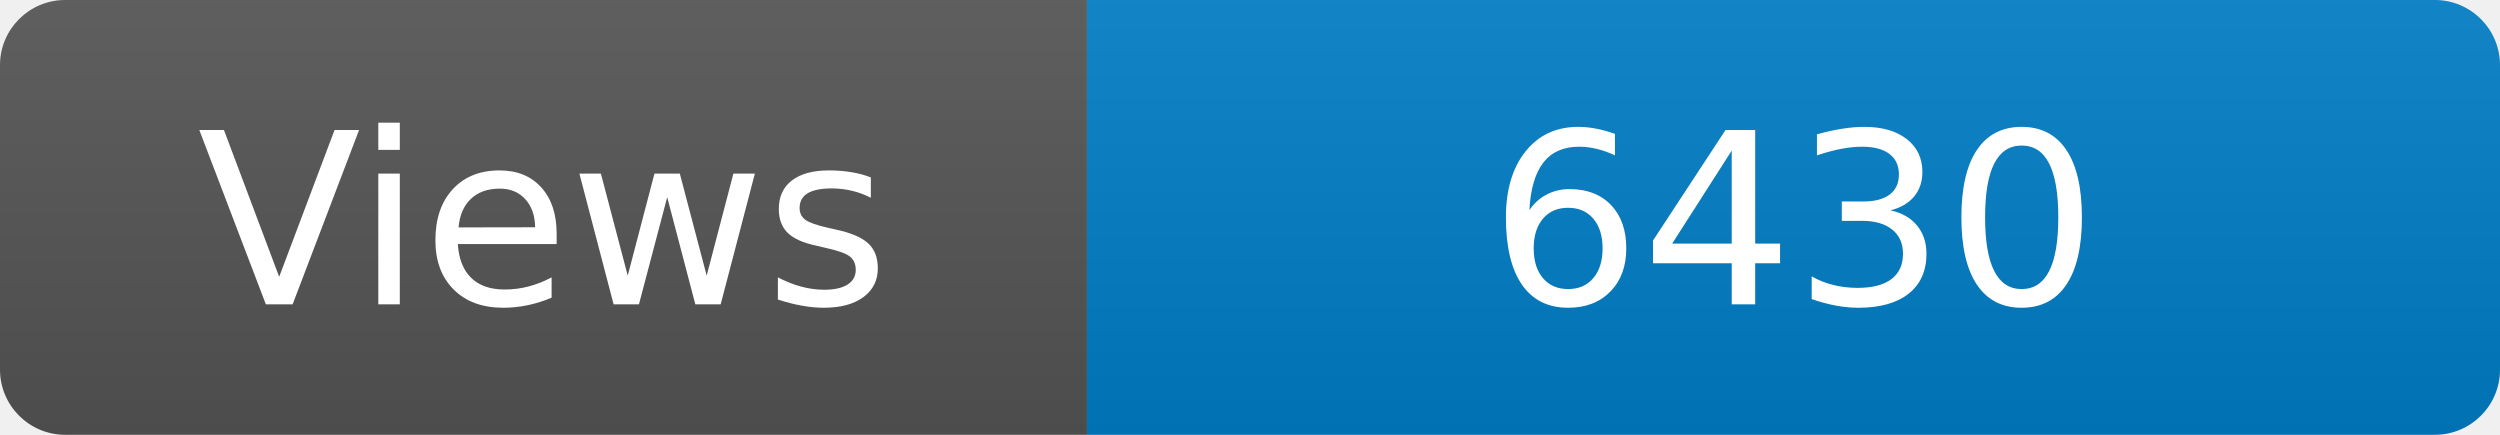
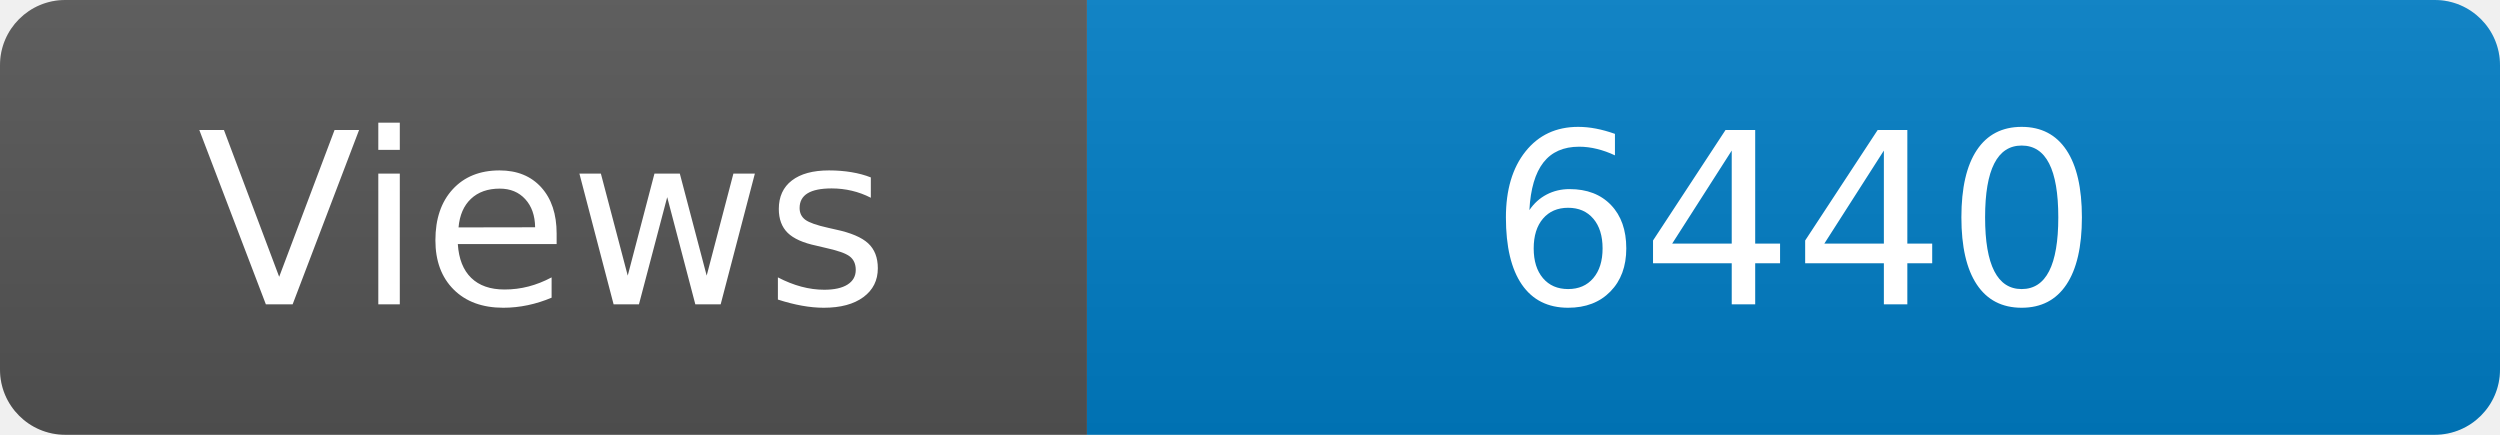
<svg xmlns="http://www.w3.org/2000/svg" width="115" height="20" role="img" aria-label="Maintained?: yes">
  <linearGradient id="s" x2="0" y2="100%">
    <stop offset="0" stop-color="#bbb" stop-opacity=".1" />
    <stop offset="1" stop-opacity=".1" />
  </linearGradient>
  <clipPath id="r">
    <rect width="115" height="20" rx="3" fill="#fff" />
  </clipPath>
  <g clip-path="url(#r)">
    <rect width="50" height="20" fill="#555" />
    <rect x="50" width="160" height="20" fill="#007ec6" />
    <rect width="115" height="20" fill="url(#s)" />
  </g>
  <g fill="#fff" text-anchor="middle" font-family="Verdana,Geneva,DejaVu Sans,sans-serif" font-size="110">
    <text x="250" y="140" transform="scale(.1)" fill="#fff">Views</text>
-     <text x="825" y="140" transform="scale(.1)" fill="#fff">6430</text>
+     <text x="825" y="140" transform="scale(.1)" fill="#fff">6440</text>
  </g>
</svg>
